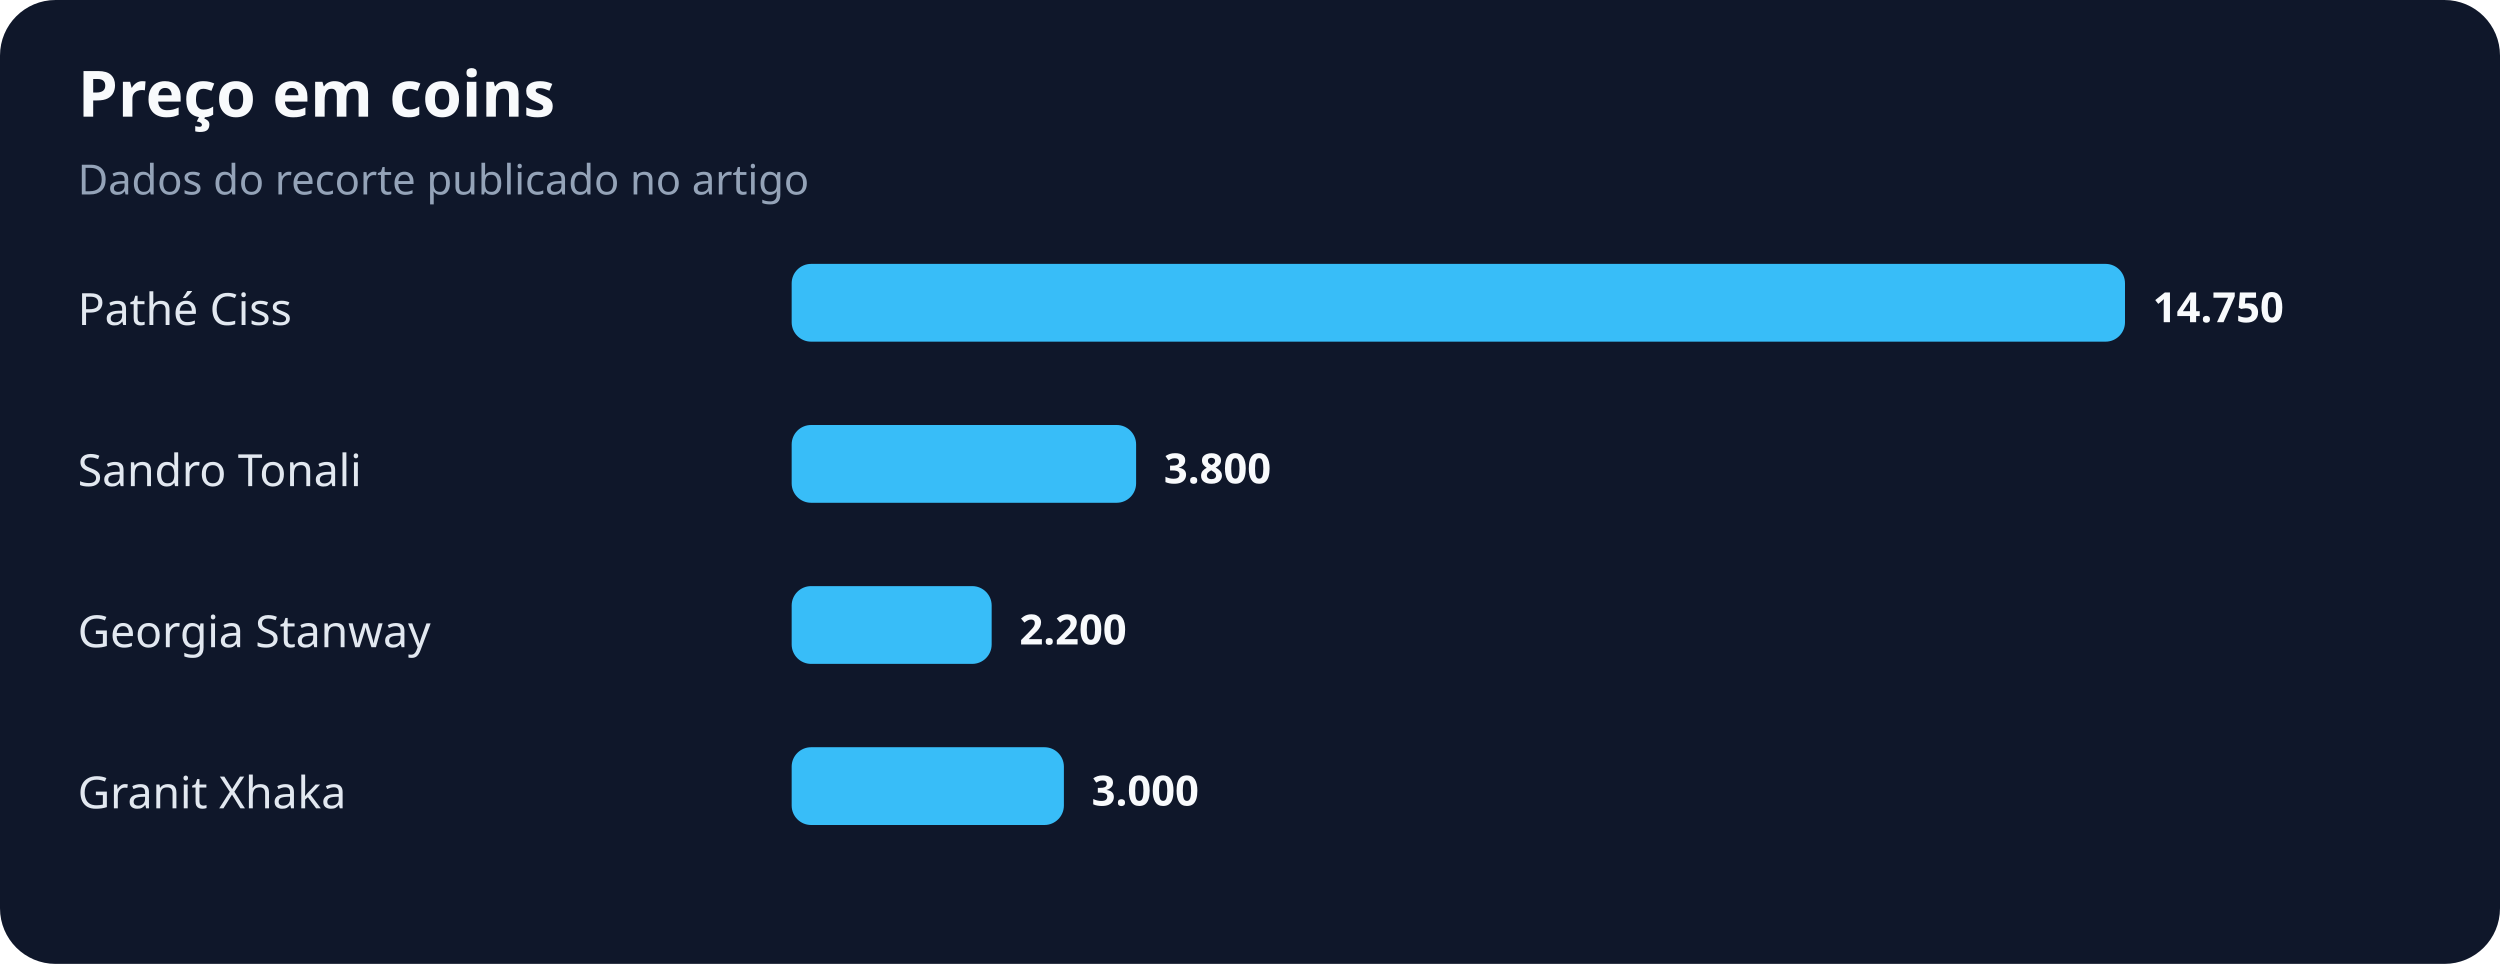
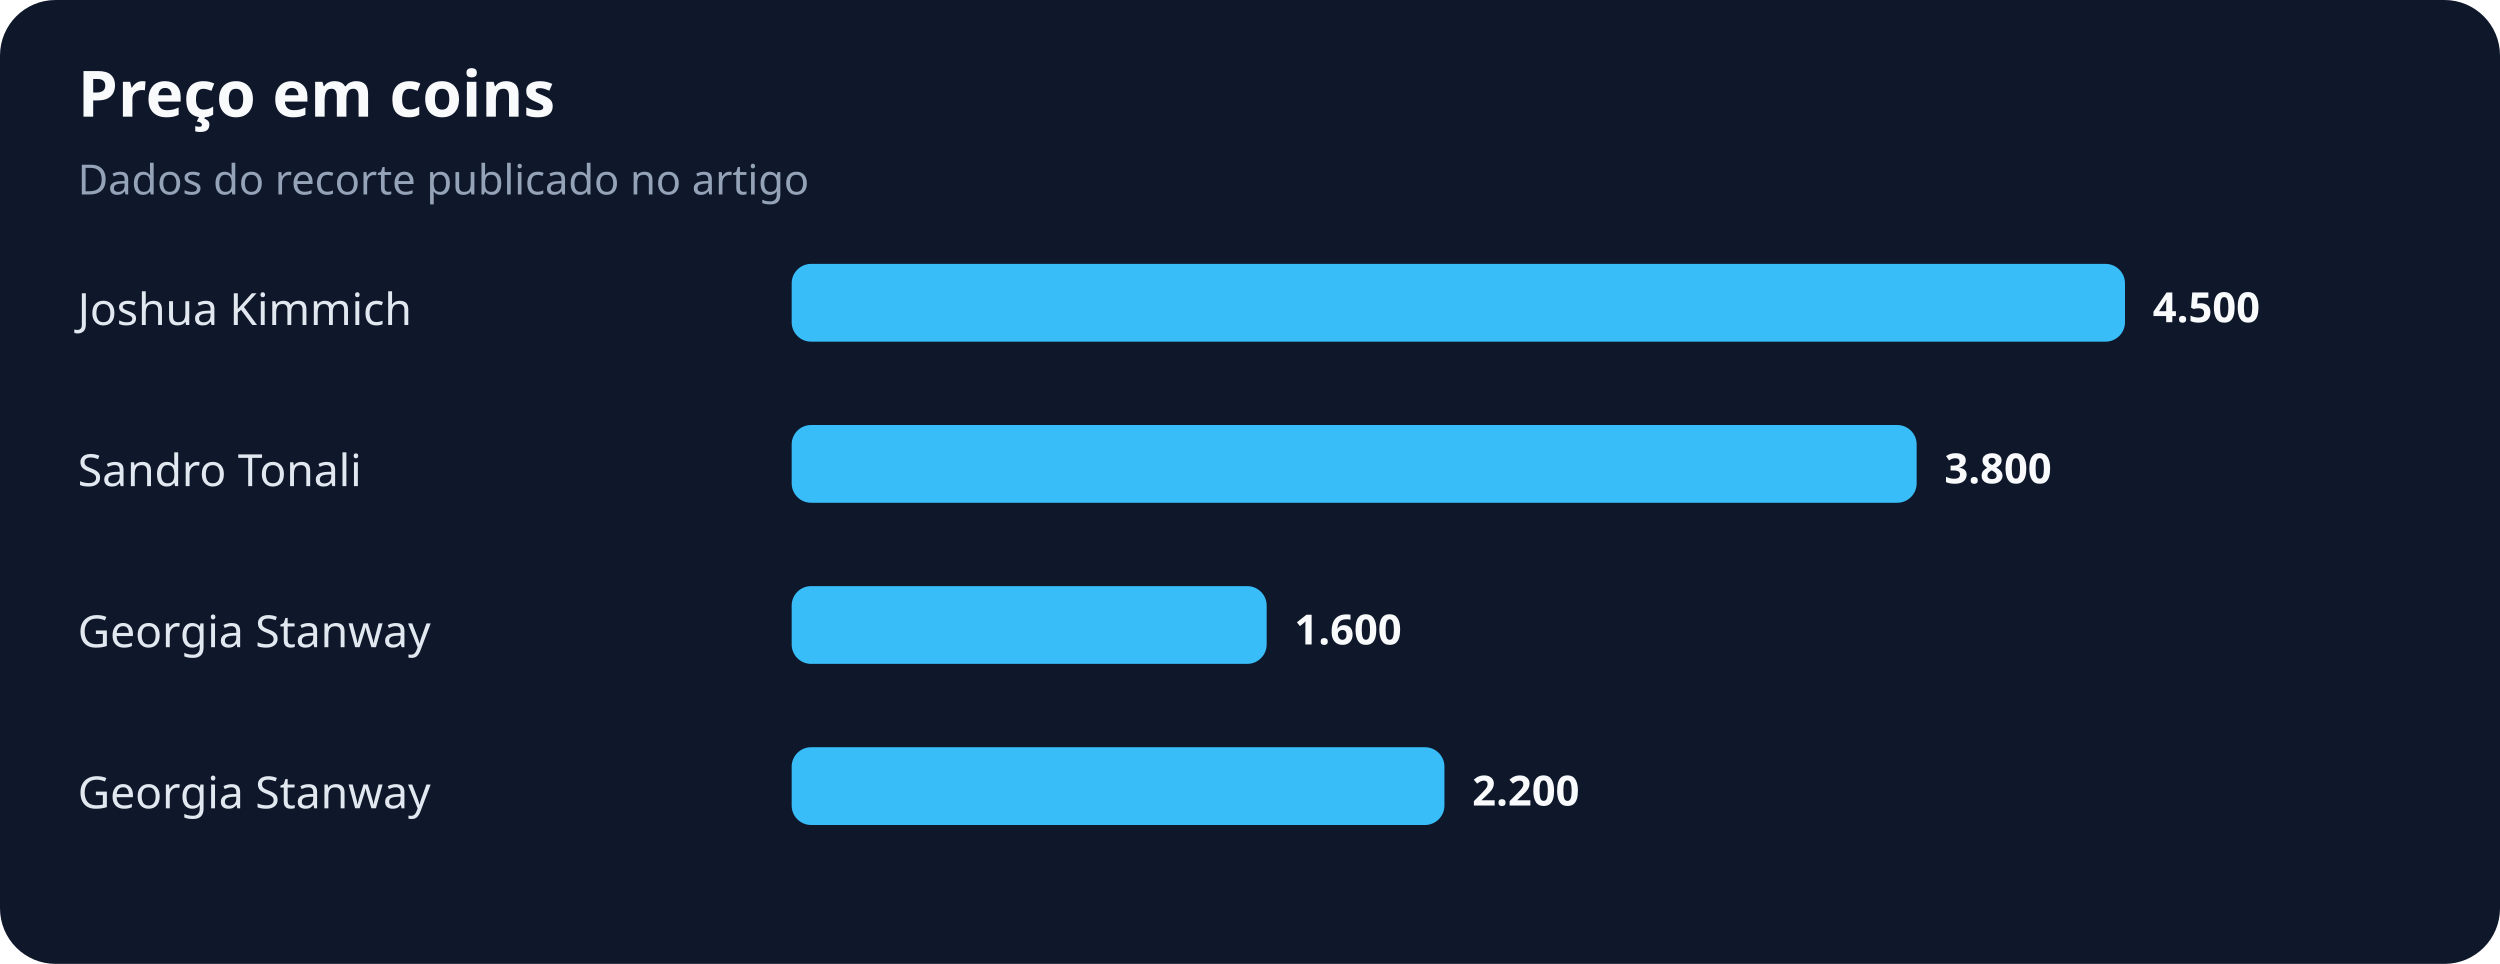
<svg xmlns="http://www.w3.org/2000/svg" width="900" height="347" viewBox="0 0 900 347" role="img" aria-labelledby="title desc">
  <rect width="100%" height="100%" rx="20" fill="#0f172a" />
  <text x="28" y="42" fill="#f8fafc" font-family="system-ui,sans-serif" font-size="23" font-weight="700">Preço em coins</text>
  <text x="28" y="70" fill="#94a3b8" font-family="system-ui,sans-serif" font-size="15">Dados do recorte publicado no artigo</text>
-   <text x="28" y="117" fill="#e2e8f0" font-family="system-ui,sans-serif" font-size="16">Pathé Ciss</text>
+   <text x="28" y="117" fill="#e2e8f0" font-family="system-ui,sans-serif" font-size="16">Joshua Kimmich</text>
  <rect x="285" y="95" width="480" height="28" rx="7" fill="#38bdf8" />
-   <text x="775" y="116" fill="#f8fafc" font-family="system-ui,sans-serif" font-size="15" font-weight="700">14.750</text>
+   <text x="775" y="116" fill="#f8fafc" font-family="system-ui,sans-serif" font-size="15" font-weight="700">4.500</text>
  <text x="28" y="175" fill="#e2e8f0" font-family="system-ui,sans-serif" font-size="16">Sandro Tonali</text>
-   <rect x="285" y="153" width="124" height="28" rx="7" fill="#38bdf8" />
-   <text x="419" y="174" fill="#f8fafc" font-family="system-ui,sans-serif" font-size="15" font-weight="700">3.800</text>
+   <rect x="285" y="153" width="405" height="28" rx="7" fill="#38bdf8" />
+   <text x="700" y="174" fill="#f8fafc" font-family="system-ui,sans-serif" font-size="15" font-weight="700">3.800</text>
  <text x="28" y="233" fill="#e2e8f0" font-family="system-ui,sans-serif" font-size="16">Georgia Stanway</text>
-   <rect x="285" y="211" width="72" height="28" rx="7" fill="#38bdf8" />
-   <text x="367" y="232" fill="#f8fafc" font-family="system-ui,sans-serif" font-size="15" font-weight="700">2.200</text>
-   <text x="28" y="291" fill="#e2e8f0" font-family="system-ui,sans-serif" font-size="16">Granit Xhaka</text>
-   <rect x="285" y="269" width="98" height="28" rx="7" fill="#38bdf8" />
-   <text x="393" y="290" fill="#f8fafc" font-family="system-ui,sans-serif" font-size="15" font-weight="700">3.000</text>
+   <rect x="285" y="211" width="171" height="28" rx="7" fill="#38bdf8" />
+   <text x="466" y="232" fill="#f8fafc" font-family="system-ui,sans-serif" font-size="15" font-weight="700">1.600</text>
+   <text x="28" y="291" fill="#e2e8f0" font-family="system-ui,sans-serif" font-size="16">Georgia Stanway</text>
+   <rect x="285" y="269" width="235" height="28" rx="7" fill="#38bdf8" />
+   <text x="530" y="290" fill="#f8fafc" font-family="system-ui,sans-serif" font-size="15" font-weight="700">2.200</text>
</svg>
